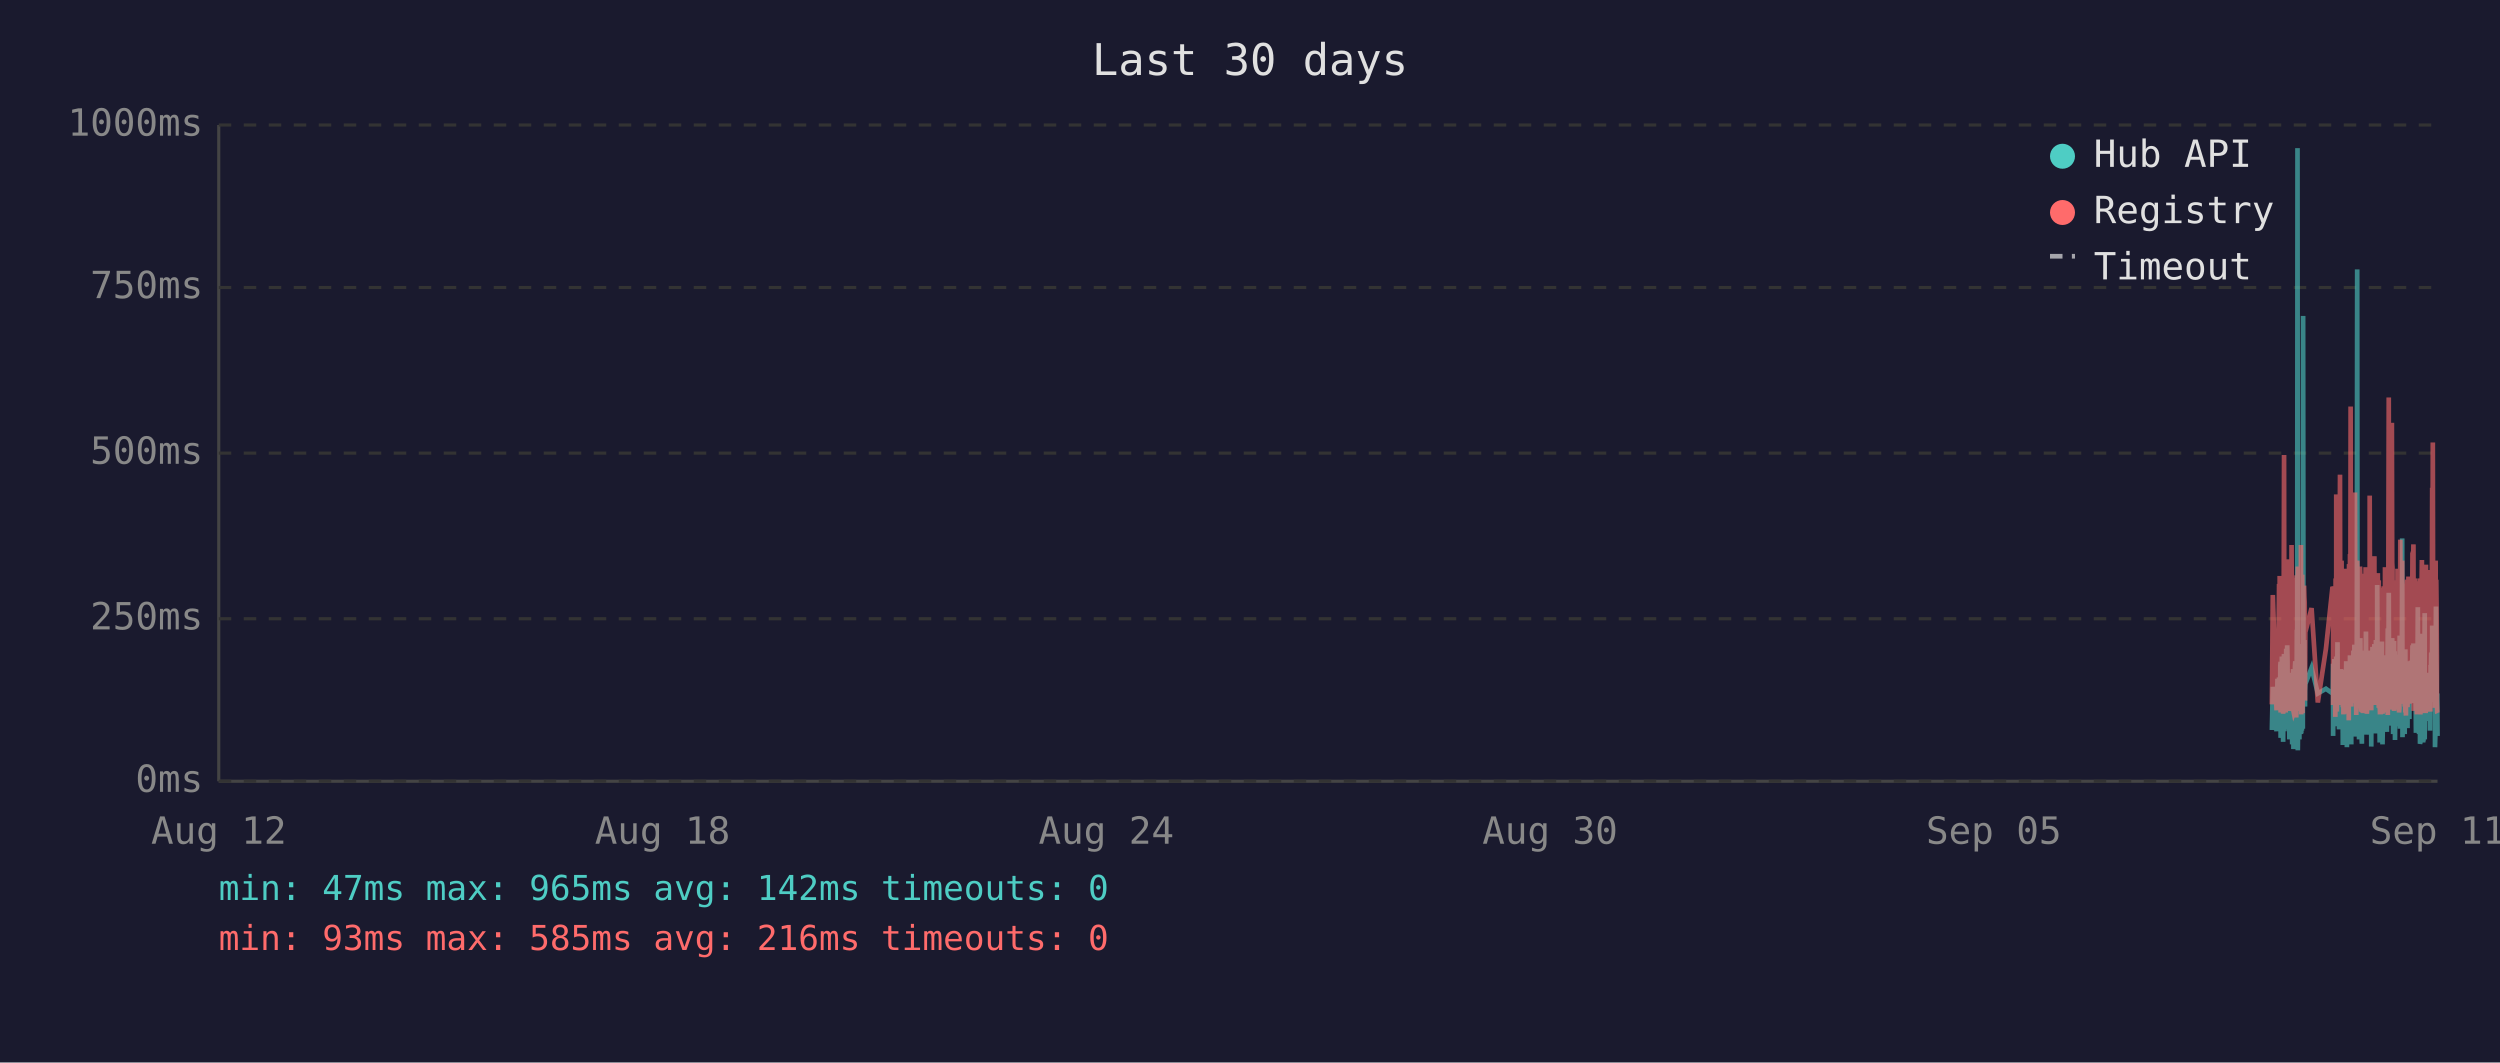
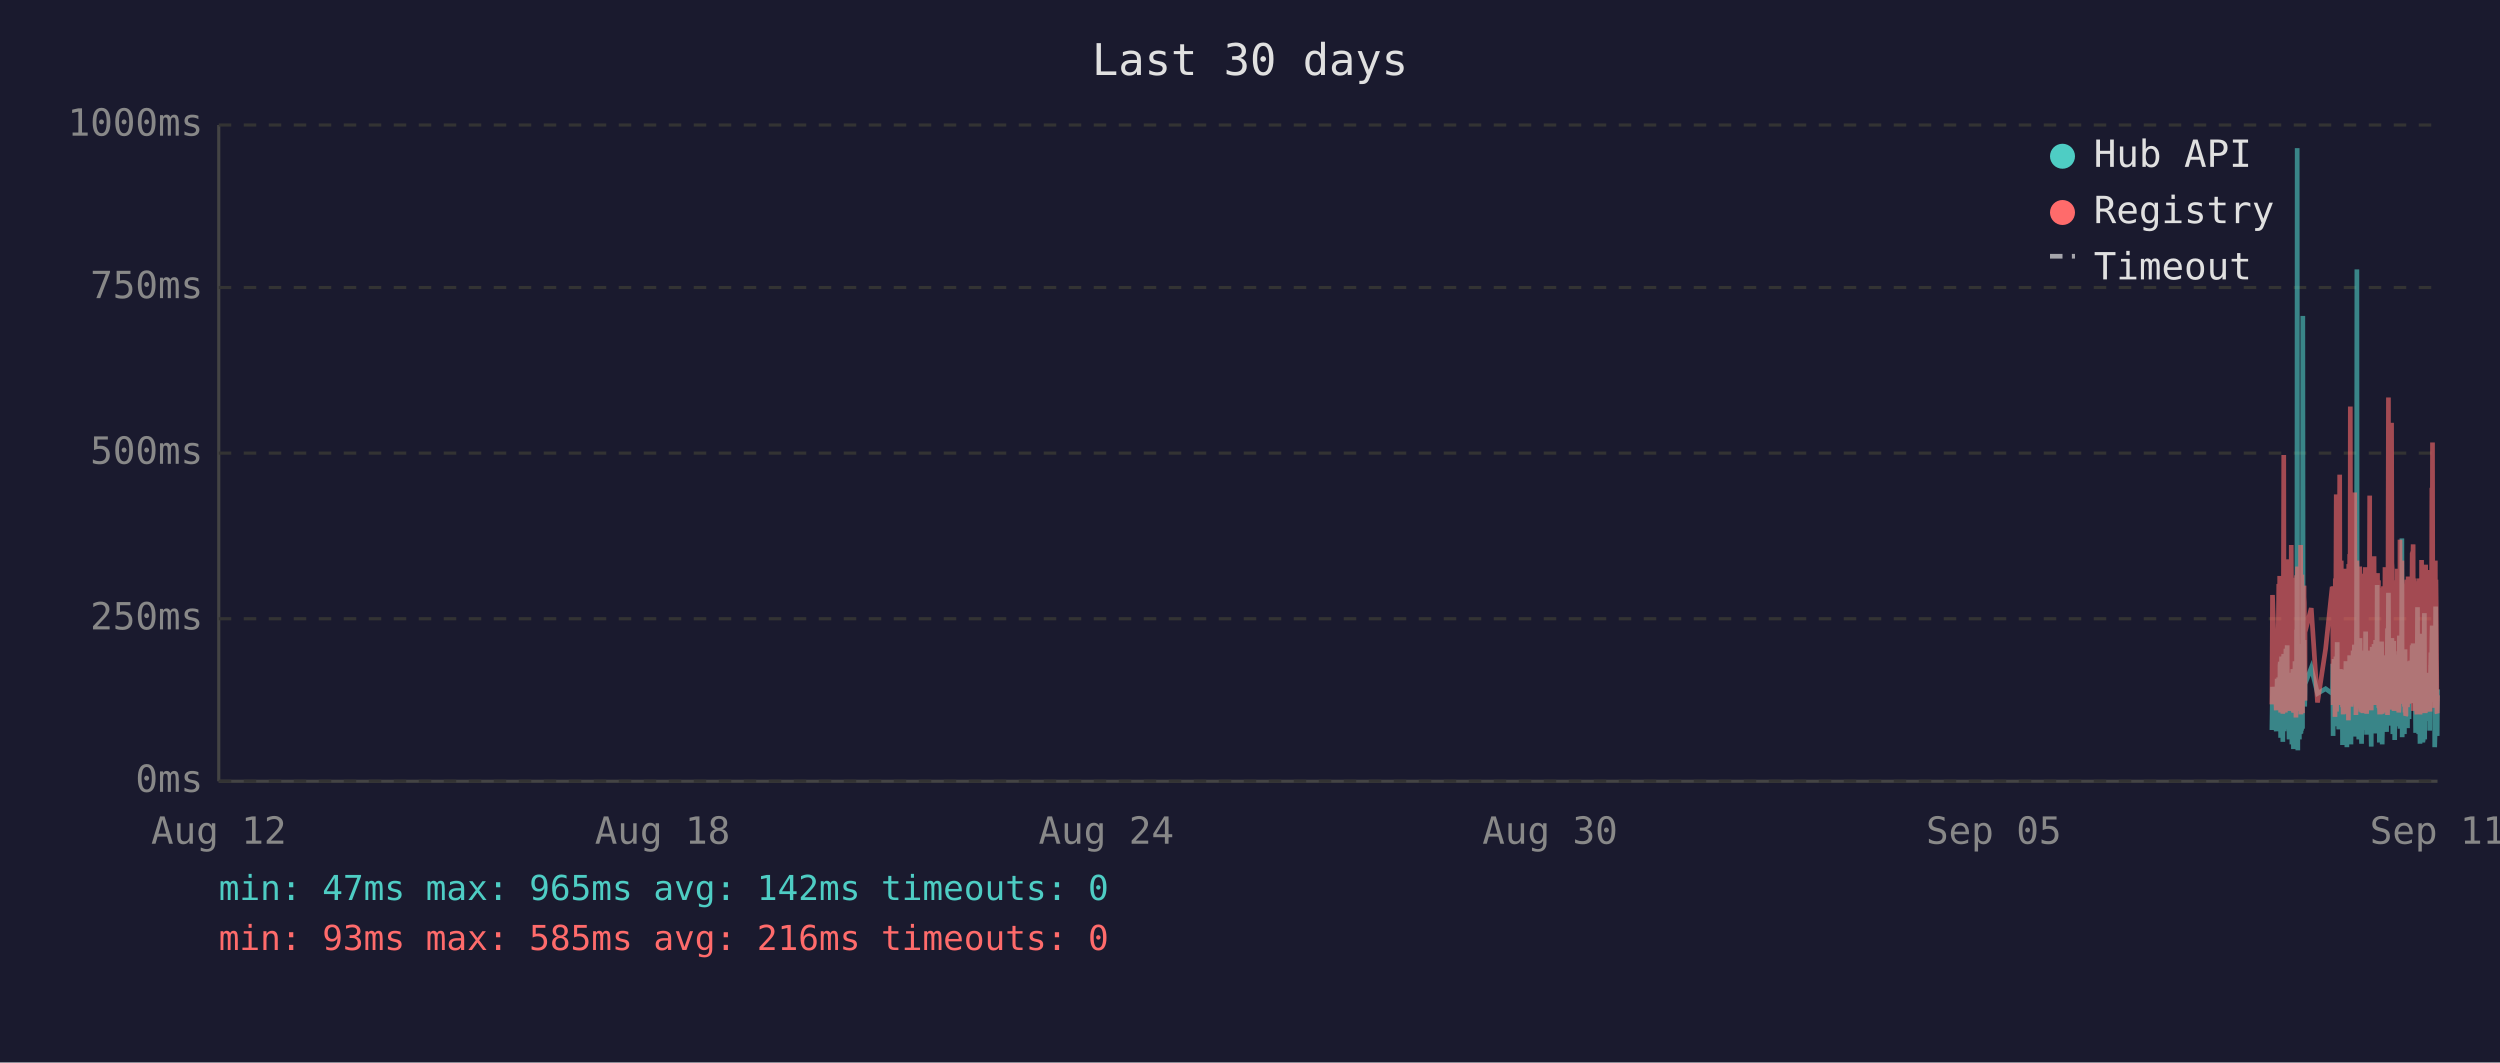
<svg xmlns="http://www.w3.org/2000/svg" viewBox="0 0 800 340" font-family="monospace" font-size="12">
  <rect width="800" height="340" fill="#1a1a2e" />
  <text x="400" y="24" fill="#e0e0e0" font-size="14" text-anchor="middle">Last 30 days</text>
  <line x1="70" y1="40" x2="70" y2="250" stroke="#444" stroke-width="1" />
  <line x1="70" y1="250" x2="780" y2="250" stroke="#444" stroke-width="1" />
  <line x1="70" y1="250" x2="780" y2="250" stroke="#333" stroke-width="1" stroke-dasharray="4" />
  <text x="65" y="250" fill="#888" text-anchor="end" dominant-baseline="middle">0ms</text>
  <line x1="70" y1="198" x2="780" y2="198" stroke="#333" stroke-width="1" stroke-dasharray="4" />
  <text x="65" y="198" fill="#888" text-anchor="end" dominant-baseline="middle">250ms</text>
  <line x1="70" y1="145" x2="780" y2="145" stroke="#333" stroke-width="1" stroke-dasharray="4" />
  <text x="65" y="145" fill="#888" text-anchor="end" dominant-baseline="middle">500ms</text>
  <line x1="70" y1="92" x2="780" y2="92" stroke="#333" stroke-width="1" stroke-dasharray="4" />
  <text x="65" y="92" fill="#888" text-anchor="end" dominant-baseline="middle">750ms</text>
  <line x1="70" y1="40" x2="780" y2="40" stroke="#333" stroke-width="1" stroke-dasharray="4" />
  <text x="65" y="40" fill="#888" text-anchor="end" dominant-baseline="middle">1000ms</text>
  <text x="70" y="270" fill="#888" text-anchor="middle">Aug 12</text>
  <text x="212" y="270" fill="#888" text-anchor="middle">Aug 18</text>
  <text x="354" y="270" fill="#888" text-anchor="middle">Aug 24</text>
  <text x="496" y="270" fill="#888" text-anchor="middle">Aug 30</text>
  <text x="638" y="270" fill="#888" text-anchor="middle">Sep 05</text>
  <text x="780" y="270" fill="#888" text-anchor="middle">Sep 11</text>
-   <polyline points="727.0,233.6 727.3,219.8 728.5,234.0 728.8,217.2 728.9,223.3 729.3,216.8 729.4,222.3 729.5,224.2 729.5,225.0 729.6,233.6 729.7,213.0 729.8,211.8 729.8,236.1 729.9,235.1 730.0,223.8 730.0,221.2 730.1,222.3 730.2,210.1 730.3,223.3 730.4,234.7 730.5,220.6 730.5,218.9 730.6,237.4 730.7,223.1 730.8,210.9 730.9,209.3 731.0,234.0 731.0,217.0 731.1,214.3 731.2,230.9 731.3,233.4 731.4,220.6 731.4,221.2 731.4,220.6 731.5,215.8 731.6,207.6 731.7,216.6 731.8,213.9 731.9,218.9 731.9,206.5 732.0,211.4 732.1,228.4 732.2,226.1 732.3,220.2 732.4,221.2 732.4,221.9 732.5,228.8 732.6,236.6 732.7,221.9 732.8,215.3 732.9,231.1 732.9,221.9 733.0,221.2 733.1,218.7 733.2,234.7 733.3,221.2 733.4,218.1 733.4,223.1 733.5,238.2 733.6,220.8 733.7,224.8 733.8,214.1 733.9,232.6 733.9,239.7 734.0,237.6 734.1,232.6 734.2,219.1 734.3,219.8 734.4,217.2 734.4,213.2 734.5,211.6 734.6,220.2 734.7,216.6 734.8,222.5 734.8,234.7 734.9,229.4 734.9,225.6 735.0,201.5 735.1,223.8 735.2,47.4 735.3,196.0 735.3,240.1 735.4,231.1 735.5,221.0 735.6,225.0 735.7,217.9 735.8,212.8 735.8,236.6 735.9,222.7 736.0,222.9 736.1,221.0 736.2,234.9 736.3,209.0 736.4,234.7 736.4,213.5 736.5,206.1 736.6,233.8 736.7,220.2 736.8,230.7 736.8,223.8 736.9,233.2 737.0,101.1 737.1,207.2 737.2,217.9 737.3,218.9 737.3,224.4 737.4,204.8 737.5,216.6 737.6,226.1 737.6,221.2 737.7,218.9 739.7,213.7 741.7,221.9 744.3,220.4 746.4,221.9 746.5,221.0 746.6,212.4 746.6,235.5 746.7,214.1 746.8,215.3 746.9,214.3 747.0,210.9 747.1,219.5 747.1,221.0 747.2,222.9 747.3,232.4 747.4,217.4 747.5,231.1 747.6,210.1 747.6,216.0 747.7,232.2 747.8,226.1 747.9,216.2 748.0,205.5 748.1,230.3 748.1,217.4 748.2,224.4 748.3,232.2 748.4,215.8 748.5,233.4 748.6,214.5 748.7,219.3 748.8,221.9 748.9,227.3 749.0,214.1 749.0,222.9 749.1,215.6 749.2,218.3 749.3,220.0 749.4,215.1 749.5,230.1 749.5,214.3 749.6,215.8 749.7,238.4 749.8,223.8 749.9,238.0 750.0,222.1 750.0,222.1 750.1,230.5 750.2,220.2 750.3,216.8 750.4,225.6 750.5,236.1 750.5,221.9 750.6,216.8 750.7,220.6 750.8,211.6 750.9,216.6 751.0,233.8 751.0,239.1 751.1,234.9 751.2,227.3 751.3,229.4 751.4,211.6 751.5,215.1 751.5,215.8 751.6,236.1 751.6,235.3 751.7,221.7 751.8,216.8 751.9,233.8 752.0,209.7 752.0,223.8 752.1,222.7 752.2,216.6 752.3,229.4 752.4,238.2 752.4,229.6 752.5,220.4 752.6,214.5 752.7,220.4 752.8,229.8 752.9,221.2 752.9,219.3 753.0,217.4 753.1,208.2 753.2,218.5 753.3,208.2 753.4,218.9 753.4,206.3 753.5,235.7 753.6,212.2 753.7,213.9 753.8,219.8 753.9,218.7 753.9,233.0 754.0,219.3 754.1,226.1 754.2,197.1 754.3,86.2 754.4,216.0 754.4,233.8 754.5,208.2 754.6,213.0 754.7,210.3 754.8,223.3 754.9,236.6 754.9,217.9 755.0,205.9 755.1,216.4 755.2,216.4 755.3,204.2 755.4,216.4 755.4,219.8 755.5,213.7 755.5,231.7 755.6,223.1 755.7,234.9 755.8,238.0 755.8,228.2 755.9,231.5 756.0,222.1 756.1,222.1 756.2,233.6 756.3,219.5 756.3,208.2 756.4,225.8 756.5,212.8 756.6,221.0 756.7,233.2 756.8,224.4 756.8,231.5 756.9,216.0 757.0,218.9 757.1,202.1 757.2,224.6 757.3,217.7 757.3,235.1 757.4,222.9 757.5,226.1 757.6,221.4 757.7,219.8 757.8,211.4 757.8,212.2 757.9,220.8 758.0,208.2 758.1,221.4 758.2,222.5 758.3,214.9 758.3,220.2 758.4,209.0 758.5,219.5 758.6,220.2 758.7,215.3 758.8,218.7 758.8,233.4 758.8,238.9 758.9,210.9 759.0,223.5 759.1,213.2 759.2,207.0 759.3,219.5 759.3,216.4 759.4,223.3 759.5,224.2 759.6,215.3 759.7,210.9 759.7,221.0 759.8,206.1 759.9,233.0 760.0,220.4 760.1,210.7 760.2,220.2 760.2,234.7 760.3,204.8 760.4,219.1 760.5,228.6 760.6,214.3 760.7,222.3 760.7,187.2 760.8,208.6 760.9,221.2 761.0,207.4 761.1,220.6 761.2,221.4 761.2,228.4 761.3,223.5 761.4,226.5 761.5,237.6 761.5,221.4 761.6,234.2 761.7,220.8 761.7,214.9 761.8,234.5 761.9,217.0 762.0,227.1 762.1,221.7 762.2,205.3 762.2,215.6 762.3,226.5 762.4,238.2 762.5,232.6 762.6,223.3 762.7,216.8 762.7,234.0 762.8,225.4 762.9,218.1 763.0,209.9 763.1,218.3 763.2,225.6 763.2,209.7 763.3,211.6 763.4,224.0 763.5,219.1 763.5,221.4 763.6,223.8 763.6,233.4 763.7,226.7 763.8,234.2 763.9,222.9 764.0,213.0 764.1,201.1 764.1,229.2 764.2,220.8 764.3,215.8 764.4,189.7 764.5,223.5 764.6,208.8 764.6,223.3 764.7,217.7 764.8,207.8 764.9,218.1 765.0,213.9 765.1,212.0 765.1,218.9 765.2,218.3 765.3,232.2 765.4,206.3 765.5,204.2 765.6,218.5 765.6,230.9 765.7,218.3 765.8,234.9 765.9,229.8 766.0,215.3 766.1,205.1 766.1,232.6 766.2,231.1 766.3,208.4 766.4,236.8 766.5,218.9 766.5,228.6 766.6,228.4 766.7,209.5 766.8,217.0 766.9,232.4 767.0,230.1 767.0,212.8 767.1,223.8 767.2,221.4 767.3,232.2 767.4,218.1 767.5,222.5 767.5,229.4 767.6,221.2 767.7,230.3 767.8,224.2 767.9,203.4 768.0,208.2 768.0,233.2 768.1,222.9 768.2,228.2 768.3,216.6 768.4,219.3 768.5,221.0 768.5,214.5 768.6,211.8 768.7,172.3 768.8,235.9 768.9,230.9 769.0,211.6 769.0,209.5 769.1,217.2 769.2,218.7 769.3,220.0 769.4,215.3 769.5,234.9 769.5,227.3 769.6,213.9 769.7,207.8 769.8,230.1 769.9,225.4 769.9,233.0 770.0,215.1 770.1,225.0 770.2,219.3 770.3,220.8 770.3,220.6 770.4,225.0 770.4,233.0 770.5,211.6 770.6,222.9 770.7,220.0 770.8,225.0 770.9,213.7 770.9,213.7 771.0,230.1 771.1,213.5 771.2,224.2 771.3,214.9 771.4,224.2 771.5,211.4 771.5,218.7 771.6,212.8 771.7,215.1 771.8,225.0 771.9,213.7 772.0,206.5 772.0,213.9 772.1,217.7 772.2,219.1 772.3,205.9 772.4,224.0 772.5,212.4 772.5,216.4 772.6,219.8 772.7,220.6 772.8,215.3 772.9,222.5 772.9,224.6 773.0,223.1 773.1,234.5 773.2,230.9 773.3,229.6 773.4,224.6 773.4,225.2 773.5,216.6 773.6,218.3 773.7,194.3 773.8,231.1 773.9,223.3 773.9,207.4 774.0,216.2 774.1,234.9 774.2,231.7 774.3,212.8 774.4,226.5 774.4,238.0 774.5,237.6 774.6,221.4 774.7,219.5 774.8,220.4 774.9,217.2 774.9,217.9 775.0,202.8 775.1,216.6 775.2,224.4 775.3,215.6 775.4,215.1 775.4,237.6 775.4,219.8 775.5,237.2 775.6,233.2 775.7,222.9 775.8,224.2 775.9,196.2 775.9,236.6 776.0,217.9 776.1,218.9 776.2,223.3 776.3,218.5 776.3,224.4 776.4,217.2 776.5,217.7 776.6,216.4 776.7,228.2 776.8,217.0 776.8,216.4 776.9,217.0 777.0,224.8 777.1,230.7 777.2,222.5 777.3,218.5 777.3,221.2 777.4,215.3 777.5,217.4 777.6,233.8 777.7,217.4 777.8,224.6 777.8,212.8 777.9,214.9 778.0,208.8 778.1,214.1 778.2,215.3 778.3,204.8 778.3,200.2 778.4,223.3 778.5,211.4 778.6,209.3 778.7,205.1 778.8,215.1 778.8,223.5 778.9,224.2 779.0,209.9 779.1,216.8 779.2,214.9 779.2,239.1 779.3,235.5 779.3,216.4 779.4,214.7 779.5,194.1 779.6,210.9 779.7,216.2 779.8,232.8 779.8,233.0 779.9,221.9 780.0,235.5" fill="none" stroke="#4ecdc4" stroke-width="1.5" opacity="0.6" />
-   <polyline points="727.0,225.4 727.3,190.4 728.5,227.3 728.8,201.7 728.9,226.5 729.3,187.6 729.4,187.6 729.5,215.8 729.5,184.3 729.6,224.6 729.7,206.3 729.8,192.5 729.8,228.0 729.9,225.8 730.0,209.0 730.0,204.0 730.1,209.0 730.2,196.2 730.3,224.4 730.4,225.8 730.5,206.1 730.5,204.2 730.6,228.4 730.7,222.3 730.8,186.0 730.9,145.6 731.0,226.3 731.0,215.1 731.1,226.3 731.2,224.2 731.3,226.5 731.4,228.0 731.4,228.0 731.4,206.5 731.5,198.1 731.6,181.3 731.7,193.1 731.8,199.4 731.9,181.1 731.9,201.1 732.0,196.7 732.1,223.5 732.2,214.9 732.3,179.0 732.4,185.3 732.4,227.5 732.5,225.8 732.6,226.7 732.7,185.7 732.8,209.5 732.9,224.4 732.9,184.9 733.0,184.5 733.1,206.3 733.2,225.0 733.3,174.4 733.4,200.7 733.4,185.3 733.5,226.5 733.6,186.4 733.7,222.7 733.8,190.8 733.9,216.6 733.9,227.5 734.0,228.0 734.1,227.7 734.2,186.6 734.3,210.5 734.4,200.2 734.4,200.4 734.5,198.1 734.6,206.1 734.7,190.4 734.8,184.9 734.8,229.6 734.9,217.7 734.9,184.1 735.0,188.3 735.1,216.6 735.2,187.8 735.3,181.3 735.3,227.5 735.4,225.6 735.5,207.4 735.6,226.5 735.7,201.3 735.8,193.9 735.8,226.9 735.9,184.1 736.0,209.0 736.1,185.5 736.2,225.8 736.3,174.4 736.4,228.6 736.4,192.7 736.5,197.5 736.6,224.0 736.7,183.9 736.8,225.0 736.8,228.2 736.9,216.0 737.0,209.9 737.1,192.2 737.2,193.3 737.3,221.7 737.3,187.4 737.4,191.0 737.5,192.9 737.6,217.2 737.6,224.2 737.7,202.3 739.7,194.6 741.7,224.8 744.3,207.6 746.4,187.8 746.5,188.7 746.6,201.7 746.6,225.6 746.7,191.0 746.8,187.6 746.9,190.8 747.0,190.6 747.1,208.8 747.1,210.5 747.2,216.0 747.3,229.4 747.4,185.1 747.5,218.7 747.6,182.8 747.6,158.2 747.7,221.7 747.8,227.7 747.9,191.8 748.0,178.8 748.1,225.4 748.1,203.0 748.2,219.5 748.3,219.3 748.4,205.3 748.5,225.6 748.6,182.0 748.7,181.3 748.8,151.9 748.9,218.5 749.0,189.1 749.0,208.0 749.1,207.4 749.2,210.1 749.3,179.4 749.4,202.1 749.5,224.2 749.5,194.3 749.6,189.9 749.7,226.3 749.8,196.4 749.9,228.6 750.0,206.5 750.0,217.4 750.1,224.4 750.2,182.0 750.3,191.4 750.4,228.4 750.5,225.4 750.5,225.2 750.6,187.6 750.7,184.7 750.8,196.7 750.9,204.0 751.0,223.8 751.0,224.4 751.1,226.9 751.2,215.6 751.3,216.8 751.4,210.1 751.5,208.2 751.5,205.9 751.6,230.5 751.6,228.4 751.7,180.5 751.8,186.4 751.9,223.8 752.0,177.3 752.0,184.7 752.1,225.8 752.2,130.1 752.3,217.2 752.4,226.1 752.4,224.8 752.5,181.8 752.6,190.8 752.7,201.7 752.8,225.0 752.9,221.0 752.9,183.4 753.0,192.7 753.1,199.2 753.2,184.9 753.3,182.2 753.4,183.9 753.4,178.4 753.5,224.2 753.6,157.6 753.7,197.7 753.8,208.6 753.9,184.5 753.9,214.1 754.0,228.8 754.1,206.5 754.2,194.6 754.3,179.4 754.4,186.6 754.4,221.9 754.5,214.1 754.6,203.6 754.7,197.3 754.8,208.8 754.9,225.2 754.9,190.6 755.0,194.6 755.1,189.5 755.2,181.3 755.3,184.5 755.4,191.4 755.4,188.1 755.5,192.7 755.5,226.1 755.6,227.7 755.7,225.0 755.8,223.5 755.8,215.3 755.9,228.0 756.0,215.1 756.1,184.5 756.2,215.3 756.3,228.2 756.3,197.3 756.4,184.3 756.5,224.4 756.6,183.6 756.7,225.6 756.8,185.3 756.8,224.8 756.9,226.3 757.0,181.5 757.1,190.8 757.2,213.5 757.3,189.7 757.3,225.0 757.4,228.4 757.5,226.3 757.6,217.7 757.7,203.4 757.8,199.6 757.8,194.8 757.9,185.3 758.0,199.4 758.1,188.9 758.2,215.1 758.3,190.6 758.3,158.6 758.4,192.7 758.5,187.8 758.6,207.8 758.7,195.0 758.8,184.1 758.8,216.0 758.8,227.3 758.9,183.6 759.0,223.8 759.1,194.3 759.2,182.8 759.3,185.1 759.3,202.3 759.4,204.4 759.5,220.6 759.6,189.3 759.7,207.8 759.7,181.3 759.8,178.0 759.9,223.3 760.0,183.4 760.1,191.6 760.2,204.0 760.2,225.6 760.3,195.8 760.4,210.1 760.5,222.9 760.6,189.1 760.7,207.0 760.7,191.2 760.8,197.5 760.9,183.4 761.0,197.9 761.1,193.5 761.2,185.7 761.2,226.5 761.3,225.4 761.4,210.9 761.5,226.7 761.5,225.2 761.6,228.6 761.7,210.1 761.7,193.1 761.8,228.6 761.9,214.7 762.0,214.9 762.1,214.5 762.2,188.1 762.2,191.4 762.3,226.3 762.4,228.4 762.5,223.8 762.6,211.4 762.7,216.8 762.7,226.5 762.8,187.6 762.9,203.4 763.0,226.5 763.1,191.2 763.2,217.0 763.2,181.5 763.3,196.2 763.4,228.0 763.5,191.8 763.5,225.8 763.6,225.8 763.6,227.5 763.7,218.3 763.8,227.7 763.9,183.9 764.0,190.6 764.1,228.8 764.1,222.9 764.2,223.8 764.3,170.4 764.4,127.2 764.5,196.0 764.6,199.6 764.6,227.1 764.7,188.9 764.8,191.6 764.9,209.0 765.0,192.5 765.1,188.5 765.1,182.2 765.2,209.0 765.3,225.6 765.4,135.3 765.5,180.1 765.6,182.0 765.6,225.2 765.7,185.7 765.8,223.8 765.9,225.8 766.0,189.1 766.1,207.0 766.1,227.5 766.2,216.0 766.3,197.1 766.4,222.5 766.5,214.5 766.5,217.2 766.6,223.8 766.7,189.5 766.8,186.8 766.9,223.5 767.0,223.3 767.0,189.9 767.1,226.5 767.2,182.0 767.3,224.2 767.4,205.3 767.5,227.1 767.5,224.0 767.6,185.1 767.7,228.0 767.8,226.5 767.9,184.5 768.0,207.2 768.0,218.3 768.1,172.7 768.2,224.4 768.3,195.0 768.4,189.7 768.5,181.3 768.5,185.1 768.6,197.5 768.7,179.4 768.8,224.0 768.9,225.2 769.0,192.2 769.0,205.9 769.1,207.4 769.2,210.5 769.3,224.4 769.4,191.4 769.5,226.1 769.5,218.3 769.6,189.3 769.7,228.0 769.8,209.0 769.9,229.0 769.9,228.8 770.0,192.9 770.1,187.0 770.2,187.6 770.3,185.5 770.3,208.0 770.4,224.6 770.4,226.3 770.5,200.4 770.6,216.4 770.7,184.5 770.8,207.2 770.9,190.8 770.9,191.8 771.0,225.2 771.1,190.8 771.2,208.2 771.3,191.2 771.4,188.1 771.5,194.1 771.5,187.0 771.6,193.1 771.7,189.7 771.8,224.2 771.9,193.3 772.0,176.9 772.0,188.9 772.1,176.5 772.2,180.7 772.3,174.2 772.4,227.5 772.5,185.7 772.5,191.0 772.6,207.2 772.7,185.1 772.8,192.0 772.9,216.6 772.9,226.3 773.0,208.0 773.1,226.5 773.2,227.3 773.3,218.9 773.4,227.1 773.4,228.6 773.5,191.6 773.6,227.1 773.7,198.6 773.8,227.3 773.9,218.9 773.9,186.0 774.0,191.0 774.1,224.6 774.2,228.6 774.3,185.1 774.4,217.4 774.4,223.8 774.5,228.6 774.6,227.3 774.7,206.1 774.8,206.1 774.9,193.9 774.9,188.9 775.0,179.2 775.1,200.0 775.2,226.7 775.3,193.9 775.4,192.0 775.4,227.3 775.4,204.8 775.5,227.5 775.6,226.5 775.7,225.4 775.8,226.7 775.9,193.3 775.9,228.2 776.0,193.1 776.1,209.0 776.2,228.2 776.3,180.7 776.3,210.9 776.4,197.7 776.5,192.9 776.6,193.5 776.7,215.8 776.8,199.8 776.8,207.2 776.9,224.4 777.0,224.6 777.1,214.7 777.2,186.2 777.3,225.2 777.3,182.4 777.4,190.6 777.5,197.5 777.6,226.5 777.7,227.7 777.8,212.0 777.8,191.8 777.9,189.3 778.0,194.3 778.1,191.4 778.2,191.4 778.3,156.1 778.3,209.9 778.4,184.3 778.5,141.6 778.6,198.8 778.7,200.7 778.8,195.8 778.8,223.8 778.9,185.7 779.0,197.7 779.1,191.0 779.2,193.5 779.2,226.5 779.3,223.1 779.3,191.6 779.4,179.4 779.5,225.2 779.6,185.5 779.7,194.6 779.8,209.9 779.8,224.2 779.9,228.0 780.0,228.2" fill="none" stroke="#ff6b6b" stroke-width="1.5" opacity="0.6" />
+   <polyline points="727.0,233.6 727.2,219.8 728.4,234.0 728.7,217.2 728.8,223.3 729.2,216.8 729.3,222.3 729.4,224.2 729.5,225.0 729.5,233.6 729.6,213.0 729.7,211.8 729.8,236.1 729.8,235.1 729.9,223.8 730.0,221.2 730.0,222.3 730.1,210.1 730.2,223.3 730.3,234.7 730.4,220.6 730.5,218.9 730.5,237.4 730.6,223.1 730.7,210.9 730.8,209.3 730.9,234.0 731.0,217.0 731.0,214.3 731.1,230.9 731.2,233.4 731.3,220.6 731.3,221.2 731.4,220.6 731.4,215.8 731.5,207.6 731.6,216.6 731.7,213.9 731.8,218.9 731.9,206.5 731.9,211.4 732.0,228.4 732.1,226.1 732.2,220.2 732.3,221.2 732.4,221.9 732.4,228.8 732.5,236.6 732.6,221.9 732.7,215.3 732.8,231.1 732.9,221.9 732.9,221.2 733.0,218.7 733.1,234.7 733.2,221.2 733.3,218.1 733.4,223.1 733.4,238.2 733.5,220.8 733.6,224.8 733.7,214.1 733.8,232.6 733.9,239.7 733.9,237.6 734.0,232.6 734.1,219.1 734.2,219.8 734.3,217.2 734.4,213.2 734.4,211.6 734.5,220.2 734.6,216.6 734.7,222.5 734.7,234.7 734.8,229.4 734.9,225.6 734.9,201.5 735.0,223.8 735.1,47.4 735.2,196.0 735.3,240.1 735.3,231.1 735.4,221.0 735.5,225.0 735.6,217.9 735.7,212.8 735.8,236.6 735.8,222.7 735.9,222.9 736.0,221.0 736.1,234.9 736.2,209.0 736.3,234.7 736.3,213.5 736.4,206.1 736.5,233.8 736.6,220.2 736.7,230.7 736.8,223.8 736.8,233.2 736.9,101.1 737.0,207.2 737.1,217.9 737.2,218.9 737.3,224.4 737.3,204.8 737.4,216.6 737.5,226.1 737.6,221.2 737.6,218.9 739.6,213.7 741.6,221.9 744.2,220.4 746.3,221.9 746.4,221.0 746.5,212.4 746.6,235.5 746.6,214.1 746.7,215.3 746.8,214.3 746.9,210.9 747.0,219.5 747.1,221.0 747.1,222.9 747.2,232.4 747.3,217.4 747.4,231.1 747.5,210.1 747.6,216.0 747.6,232.2 747.7,226.1 747.8,216.2 747.9,205.5 748.0,230.3 748.1,217.4 748.1,224.4 748.2,232.2 748.3,215.8 748.4,233.4 748.5,214.5 748.6,219.3 748.7,221.9 748.8,227.3 748.9,214.1 749.0,222.9 749.0,215.6 749.1,218.3 749.2,220.0 749.3,215.1 749.4,230.1 749.5,214.3 749.5,215.8 749.6,238.4 749.7,223.8 749.8,238.0 749.9,222.1 750.0,222.1 750.0,230.5 750.1,220.2 750.2,216.8 750.3,225.6 750.4,236.1 750.5,221.9 750.5,216.8 750.6,220.6 750.7,211.6 750.8,216.6 750.9,233.8 751.0,239.1 751.0,234.9 751.1,227.3 751.2,229.4 751.3,211.6 751.4,215.1 751.5,215.8 751.5,236.1 751.5,235.3 751.6,221.7 751.7,216.8 751.8,233.8 751.9,209.7 751.9,223.8 752.0,222.7 752.1,216.6 752.2,229.4 752.3,238.2 752.4,229.6 752.4,220.4 752.5,214.5 752.6,220.4 752.7,229.8 752.8,221.2 752.9,219.3 752.9,217.4 753.0,208.2 753.1,218.5 753.2,208.2 753.3,218.9 753.4,206.3 753.4,235.7 753.5,212.2 753.6,213.9 753.7,219.8 753.8,218.7 753.9,233.0 753.9,219.3 754.0,226.1 754.1,197.1 754.2,86.2 754.3,216.0 754.4,233.8 754.4,208.2 754.5,213.0 754.6,210.3 754.7,223.3 754.8,236.6 754.9,217.9 754.9,205.9 755.0,216.4 755.1,216.4 755.2,204.2 755.3,216.4 755.4,219.8 755.4,213.7 755.4,231.7 755.5,223.1 755.6,234.9 755.7,238.0 755.8,228.2 755.8,231.5 755.9,222.1 756.0,222.1 756.1,233.6 756.2,219.5 756.3,208.2 756.3,225.8 756.4,212.8 756.5,221.0 756.6,233.2 756.7,224.4 756.8,231.5 756.8,216.0 756.9,218.9 757.0,202.1 757.1,224.6 757.2,217.7 757.3,235.1 757.3,222.9 757.4,226.1 757.5,221.4 757.6,219.8 757.7,211.4 757.8,212.2 757.8,220.8 757.9,208.2 758.0,221.4 758.1,222.5 758.2,214.9 758.3,220.2 758.3,209.0 758.4,219.5 758.5,220.2 758.6,215.3 758.7,218.7 758.7,233.4 758.8,238.9 758.8,210.9 758.9,223.5 759.0,213.2 759.1,207.0 759.2,219.5 759.3,216.4 759.3,223.3 759.4,224.2 759.5,215.3 759.6,210.9 759.7,221.0 759.7,206.1 759.8,233.0 759.9,220.4 760.0,210.7 760.1,220.2 760.2,234.7 760.2,204.8 760.3,219.1 760.4,228.6 760.5,214.3 760.6,222.3 760.7,187.2 760.7,208.6 760.8,221.2 760.9,207.4 761.0,220.6 761.1,221.4 761.2,228.4 761.2,223.5 761.3,226.5 761.4,237.6 761.4,221.4 761.5,234.2 761.6,220.8 761.7,214.9 761.7,234.5 761.8,217.0 761.9,227.1 762.0,221.7 762.1,205.3 762.2,215.6 762.2,226.5 762.3,238.2 762.4,232.6 762.5,223.3 762.6,216.8 762.7,234.0 762.7,225.4 762.8,218.1 762.9,209.9 763.0,218.3 763.1,225.6 763.2,209.7 763.2,211.6 763.3,224.0 763.4,219.1 763.4,221.4 763.5,223.8 763.6,233.4 763.6,226.7 763.7,234.2 763.8,222.9 763.9,213.0 764.0,201.1 764.1,229.2 764.1,220.8 764.2,215.8 764.3,189.7 764.4,223.5 764.5,208.8 764.6,223.3 764.6,217.7 764.7,207.8 764.8,218.1 764.9,213.9 765.0,212.0 765.1,218.9 765.1,218.3 765.2,232.2 765.3,206.3 765.4,204.2 765.5,218.5 765.6,230.9 765.6,218.3 765.7,234.9 765.8,229.8 765.9,215.3 766.0,205.1 766.1,232.6 766.1,231.1 766.2,208.4 766.3,236.8 766.4,218.9 766.5,228.6 766.5,228.4 766.6,209.5 766.7,217.0 766.8,232.4 766.9,230.1 767.0,212.8 767.0,223.8 767.1,221.4 767.2,232.2 767.3,218.1 767.4,222.5 767.5,229.4 767.5,221.2 767.6,230.3 767.7,224.2 767.8,203.4 767.9,208.2 768.0,233.2 768.0,222.9 768.1,228.2 768.2,216.6 768.3,219.3 768.4,221.0 768.5,214.5 768.5,211.8 768.6,172.3 768.7,235.9 768.8,230.9 768.9,211.6 769.0,209.5 769.0,217.2 769.1,218.7 769.2,220.0 769.3,215.3 769.4,234.9 769.5,227.3 769.5,213.9 769.6,207.8 769.7,230.1 769.8,225.4 769.9,233.0 769.9,215.1 770.0,225.0 770.1,219.3 770.2,220.8 770.2,220.6 770.3,225.0 770.4,233.0 770.4,211.6 770.5,222.9 770.6,220.0 770.7,225.0 770.8,213.7 770.9,213.7 770.9,230.1 771.0,213.5 771.1,224.2 771.2,214.9 771.3,224.2 771.4,211.4 771.5,218.7 771.5,212.8 771.6,215.1 771.7,225.0 771.8,213.7 771.9,206.5 772.0,213.9 772.0,217.7 772.1,219.1 772.2,205.9 772.3,224.0 772.4,212.4 772.5,216.4 772.5,219.8 772.6,220.6 772.7,215.3 772.8,222.5 772.9,224.6 772.9,223.1 773.0,234.5 773.1,230.9 773.2,229.6 773.3,224.6 773.4,225.2 773.4,216.6 773.5,218.3 773.6,194.3 773.7,231.1 773.8,223.3 773.9,207.4 773.9,216.2 774.0,234.9 774.1,231.7 774.2,212.8 774.3,226.5 774.4,238.0 774.4,237.6 774.5,221.4 774.6,219.5 774.7,220.4 774.8,217.2 774.9,217.9 774.9,202.8 775.0,216.6 775.1,224.4 775.2,215.6 775.3,215.1 775.3,237.6 775.4,219.8 775.4,237.2 775.5,233.2 775.6,222.9 775.7,224.2 775.8,196.2 775.9,236.6 775.9,217.9 776.0,218.9 776.1,223.3 776.2,218.5 776.3,224.4 776.3,217.2 776.4,217.7 776.5,216.4 776.6,228.2 776.7,217.0 776.8,216.4 776.8,217.0 776.9,224.8 777.0,230.7 777.1,222.5 777.2,218.5 777.3,221.2 777.3,215.3 777.4,217.4 777.5,233.8 777.6,217.4 777.7,224.6 777.8,212.8 777.8,214.9 777.9,208.8 778.0,214.1 778.1,215.3 778.2,204.8 778.3,200.2 778.3,223.3 778.4,211.4 778.5,209.3 778.6,205.1 778.7,215.1 778.8,223.5 778.8,224.2 778.9,209.9 779.0,216.8 779.1,214.9 779.1,239.1 779.2,235.5 779.3,216.4 779.3,214.7 779.4,194.1 779.5,210.9 779.6,216.2 779.7,232.8 779.8,233.0 779.8,221.9 779.9,235.5 780.0,220.6" fill="none" stroke="#4ecdc4" stroke-width="1.5" opacity="0.6" />
+   <polyline points="727.0,225.4 727.2,190.4 728.4,227.3 728.7,201.7 728.8,226.5 729.2,187.6 729.3,187.6 729.4,215.8 729.5,184.3 729.5,224.6 729.6,206.3 729.7,192.5 729.8,228.0 729.8,225.8 729.9,209.0 730.0,204.0 730.0,209.0 730.1,196.2 730.2,224.4 730.3,225.8 730.4,206.1 730.5,204.2 730.5,228.4 730.6,222.3 730.7,186.0 730.8,145.6 730.9,226.3 731.0,215.1 731.0,226.3 731.1,224.2 731.2,226.5 731.3,228.0 731.3,228.0 731.4,206.5 731.4,198.1 731.5,181.3 731.6,193.1 731.7,199.4 731.8,181.1 731.9,201.1 731.9,196.7 732.0,223.5 732.1,214.9 732.2,179.0 732.3,185.3 732.4,227.5 732.4,225.8 732.5,226.7 732.6,185.7 732.7,209.5 732.8,224.4 732.9,184.9 732.9,184.5 733.0,206.3 733.1,225.0 733.2,174.4 733.3,200.7 733.4,185.3 733.4,226.5 733.5,186.4 733.6,222.7 733.7,190.8 733.8,216.6 733.9,227.5 733.9,228.0 734.0,227.7 734.1,186.6 734.2,210.5 734.3,200.2 734.4,200.4 734.4,198.1 734.5,206.1 734.6,190.4 734.7,184.9 734.7,229.6 734.8,217.7 734.9,184.1 734.9,188.3 735.0,216.6 735.1,187.8 735.2,181.3 735.3,227.5 735.3,225.6 735.4,207.4 735.5,226.5 735.6,201.3 735.7,193.9 735.8,226.9 735.8,184.1 735.9,209.0 736.0,185.5 736.1,225.8 736.2,174.4 736.3,228.6 736.3,192.7 736.4,197.5 736.5,224.0 736.6,183.9 736.7,225.0 736.8,228.2 736.8,216.0 736.9,209.9 737.0,192.2 737.1,193.3 737.2,221.7 737.3,187.4 737.3,191.0 737.4,192.9 737.5,217.2 737.6,224.2 737.6,202.3 739.6,194.6 741.6,224.8 744.2,207.6 746.3,187.8 746.4,188.7 746.5,201.7 746.6,225.6 746.6,191.0 746.7,187.6 746.8,190.8 746.9,190.6 747.0,208.8 747.1,210.5 747.1,216.0 747.2,229.4 747.3,185.1 747.4,218.7 747.5,182.8 747.6,158.2 747.6,221.7 747.7,227.7 747.8,191.8 747.9,178.8 748.0,225.4 748.1,203.0 748.1,219.5 748.2,219.3 748.3,205.3 748.4,225.6 748.5,182.0 748.6,181.3 748.7,151.9 748.8,218.5 748.9,189.1 749.0,208.0 749.0,207.4 749.1,210.1 749.2,179.4 749.3,202.1 749.4,224.2 749.5,194.3 749.5,189.9 749.6,226.3 749.7,196.4 749.8,228.6 749.9,206.5 750.0,217.4 750.0,224.4 750.1,182.0 750.2,191.4 750.3,228.4 750.4,225.4 750.5,225.2 750.5,187.6 750.6,184.7 750.7,196.7 750.8,204.0 750.9,223.8 751.0,224.4 751.0,226.9 751.1,215.6 751.2,216.8 751.3,210.1 751.4,208.2 751.5,205.9 751.5,230.5 751.5,228.4 751.6,180.5 751.7,186.4 751.8,223.8 751.9,177.3 751.9,184.7 752.0,225.8 752.1,130.1 752.2,217.2 752.3,226.1 752.4,224.8 752.4,181.8 752.5,190.8 752.6,201.7 752.7,225.0 752.8,221.0 752.9,183.4 752.9,192.7 753.0,199.2 753.1,184.9 753.2,182.2 753.3,183.9 753.4,178.4 753.4,224.2 753.5,157.6 753.6,197.7 753.7,208.6 753.8,184.5 753.9,214.1 753.9,228.8 754.0,206.5 754.1,194.6 754.2,179.4 754.3,186.6 754.4,221.9 754.4,214.1 754.5,203.6 754.6,197.3 754.7,208.8 754.8,225.2 754.9,190.6 754.9,194.6 755.0,189.5 755.1,181.3 755.2,184.5 755.3,191.4 755.4,188.1 755.4,192.7 755.4,226.1 755.5,227.7 755.6,225.0 755.7,223.5 755.8,215.3 755.8,228.0 755.9,215.1 756.0,184.5 756.1,215.3 756.2,228.2 756.3,197.3 756.3,184.3 756.4,224.4 756.5,183.6 756.6,225.6 756.7,185.3 756.8,224.8 756.8,226.3 756.9,181.5 757.0,190.8 757.1,213.5 757.2,189.7 757.3,225.0 757.3,228.4 757.4,226.3 757.5,217.7 757.6,203.4 757.7,199.6 757.8,194.8 757.8,185.3 757.9,199.4 758.0,188.9 758.1,215.1 758.2,190.6 758.3,158.6 758.3,192.7 758.4,187.8 758.5,207.8 758.6,195.0 758.7,184.1 758.7,216.0 758.8,227.3 758.8,183.6 758.9,223.8 759.0,194.3 759.1,182.8 759.2,185.1 759.3,202.3 759.3,204.4 759.4,220.6 759.5,189.3 759.6,207.8 759.7,181.3 759.7,178.0 759.8,223.3 759.9,183.4 760.0,191.6 760.1,204.0 760.2,225.6 760.2,195.8 760.3,210.1 760.4,222.9 760.5,189.1 760.6,207.0 760.7,191.2 760.7,197.5 760.8,183.4 760.9,197.9 761.0,193.5 761.1,185.7 761.2,226.5 761.2,225.4 761.3,210.9 761.4,226.7 761.4,225.2 761.5,228.6 761.6,210.1 761.7,193.1 761.7,228.6 761.8,214.7 761.9,214.9 762.0,214.5 762.1,188.1 762.2,191.4 762.2,226.3 762.3,228.4 762.4,223.8 762.5,211.4 762.6,216.8 762.7,226.5 762.7,187.6 762.8,203.4 762.9,226.5 763.0,191.2 763.1,217.0 763.2,181.5 763.2,196.2 763.3,228.0 763.4,191.8 763.4,225.8 763.5,225.8 763.6,227.5 763.6,218.3 763.7,227.7 763.8,183.9 763.9,190.6 764.0,228.8 764.1,222.9 764.1,223.8 764.2,170.4 764.3,127.2 764.4,196.0 764.5,199.6 764.6,227.1 764.6,188.9 764.7,191.6 764.8,209.0 764.9,192.5 765.0,188.5 765.1,182.2 765.1,209.0 765.2,225.6 765.3,135.3 765.4,180.1 765.5,182.0 765.6,225.2 765.6,185.7 765.7,223.8 765.8,225.8 765.9,189.1 766.0,207.0 766.1,227.5 766.1,216.0 766.2,197.1 766.3,222.5 766.4,214.5 766.5,217.2 766.5,223.8 766.6,189.5 766.7,186.8 766.8,223.5 766.9,223.3 767.0,189.9 767.0,226.5 767.1,182.0 767.2,224.2 767.3,205.3 767.4,227.1 767.5,224.0 767.5,185.1 767.6,228.0 767.7,226.5 767.8,184.5 767.9,207.2 768.0,218.3 768.0,172.7 768.1,224.4 768.2,195.0 768.3,189.7 768.4,181.3 768.5,185.1 768.5,197.5 768.6,179.4 768.7,224.0 768.8,225.2 768.9,192.2 769.0,205.9 769.0,207.4 769.1,210.5 769.2,224.4 769.3,191.4 769.4,226.1 769.5,218.3 769.5,189.3 769.6,228.0 769.7,209.0 769.8,229.0 769.9,228.8 769.9,192.9 770.0,187.0 770.1,187.6 770.2,185.5 770.2,208.0 770.3,224.6 770.4,226.3 770.4,200.4 770.5,216.4 770.6,184.5 770.7,207.2 770.8,190.8 770.9,191.8 770.9,225.2 771.0,190.8 771.1,208.2 771.2,191.2 771.3,188.1 771.4,194.1 771.5,187.0 771.5,193.1 771.6,189.7 771.7,224.2 771.8,193.3 771.9,176.9 772.0,188.9 772.0,176.5 772.1,180.7 772.2,174.2 772.3,227.5 772.4,185.7 772.5,191.0 772.5,207.2 772.6,185.1 772.7,192.0 772.8,216.6 772.9,226.3 772.9,208.0 773.0,226.5 773.1,227.3 773.2,218.9 773.3,227.1 773.4,228.6 773.4,191.6 773.5,227.1 773.6,198.6 773.7,227.3 773.8,218.9 773.9,186.0 773.9,191.0 774.0,224.6 774.1,228.6 774.2,185.1 774.3,217.4 774.4,223.8 774.4,228.6 774.5,227.3 774.6,206.1 774.7,206.1 774.8,193.9 774.9,188.9 774.9,179.2 775.0,200.0 775.1,226.7 775.2,193.9 775.3,192.0 775.3,227.3 775.4,204.8 775.4,227.5 775.5,226.5 775.6,225.4 775.7,226.7 775.8,193.3 775.9,228.2 775.9,193.1 776.0,209.0 776.1,228.2 776.2,180.7 776.3,210.9 776.3,197.7 776.4,192.9 776.5,193.5 776.6,215.8 776.7,199.8 776.8,207.2 776.8,224.4 776.9,224.6 777.0,214.7 777.1,186.2 777.2,225.2 777.3,182.4 777.3,190.6 777.4,197.5 777.5,226.5 777.6,227.7 777.7,212.0 777.8,191.8 777.8,189.3 777.9,194.3 778.0,191.4 778.1,191.4 778.2,156.1 778.3,209.9 778.3,184.3 778.4,141.6 778.5,198.8 778.6,200.7 778.7,195.8 778.8,223.8 778.8,185.7 778.9,197.7 779.0,191.0 779.1,193.5 779.1,226.5 779.2,223.1 779.3,191.6 779.3,179.4 779.4,225.2 779.5,185.5 779.6,194.6 779.7,209.9 779.8,224.2 779.8,228.0 779.9,228.2 780.0,222.5" fill="none" stroke="#ff6b6b" stroke-width="1.5" opacity="0.6" />
  <circle cx="660" cy="50" r="4" fill="#4ecdc4" />
  <text x="670" y="50" fill="#e0e0e0" dominant-baseline="middle">Hub API</text>
  <circle cx="660" cy="68" r="4" fill="#ff6b6b" />
  <text x="670" y="68" fill="#e0e0e0" dominant-baseline="middle">Registry</text>
  <line x1="656" y1="82" x2="664" y2="82" stroke="#e0e0e0" stroke-width="1.5" stroke-dasharray="4,3" opacity="0.7" />
  <text x="670" y="86" fill="#e0e0e0" dominant-baseline="middle">Timeout</text>
  <text x="70" y="288" fill="#4ecdc4" font-size="11">min: 47ms  max: 965ms  avg: 142ms  timeouts: 0</text>
  <text x="70" y="304" fill="#ff6b6b" font-size="11">min: 93ms  max: 585ms  avg: 216ms  timeouts: 0</text>
</svg>
